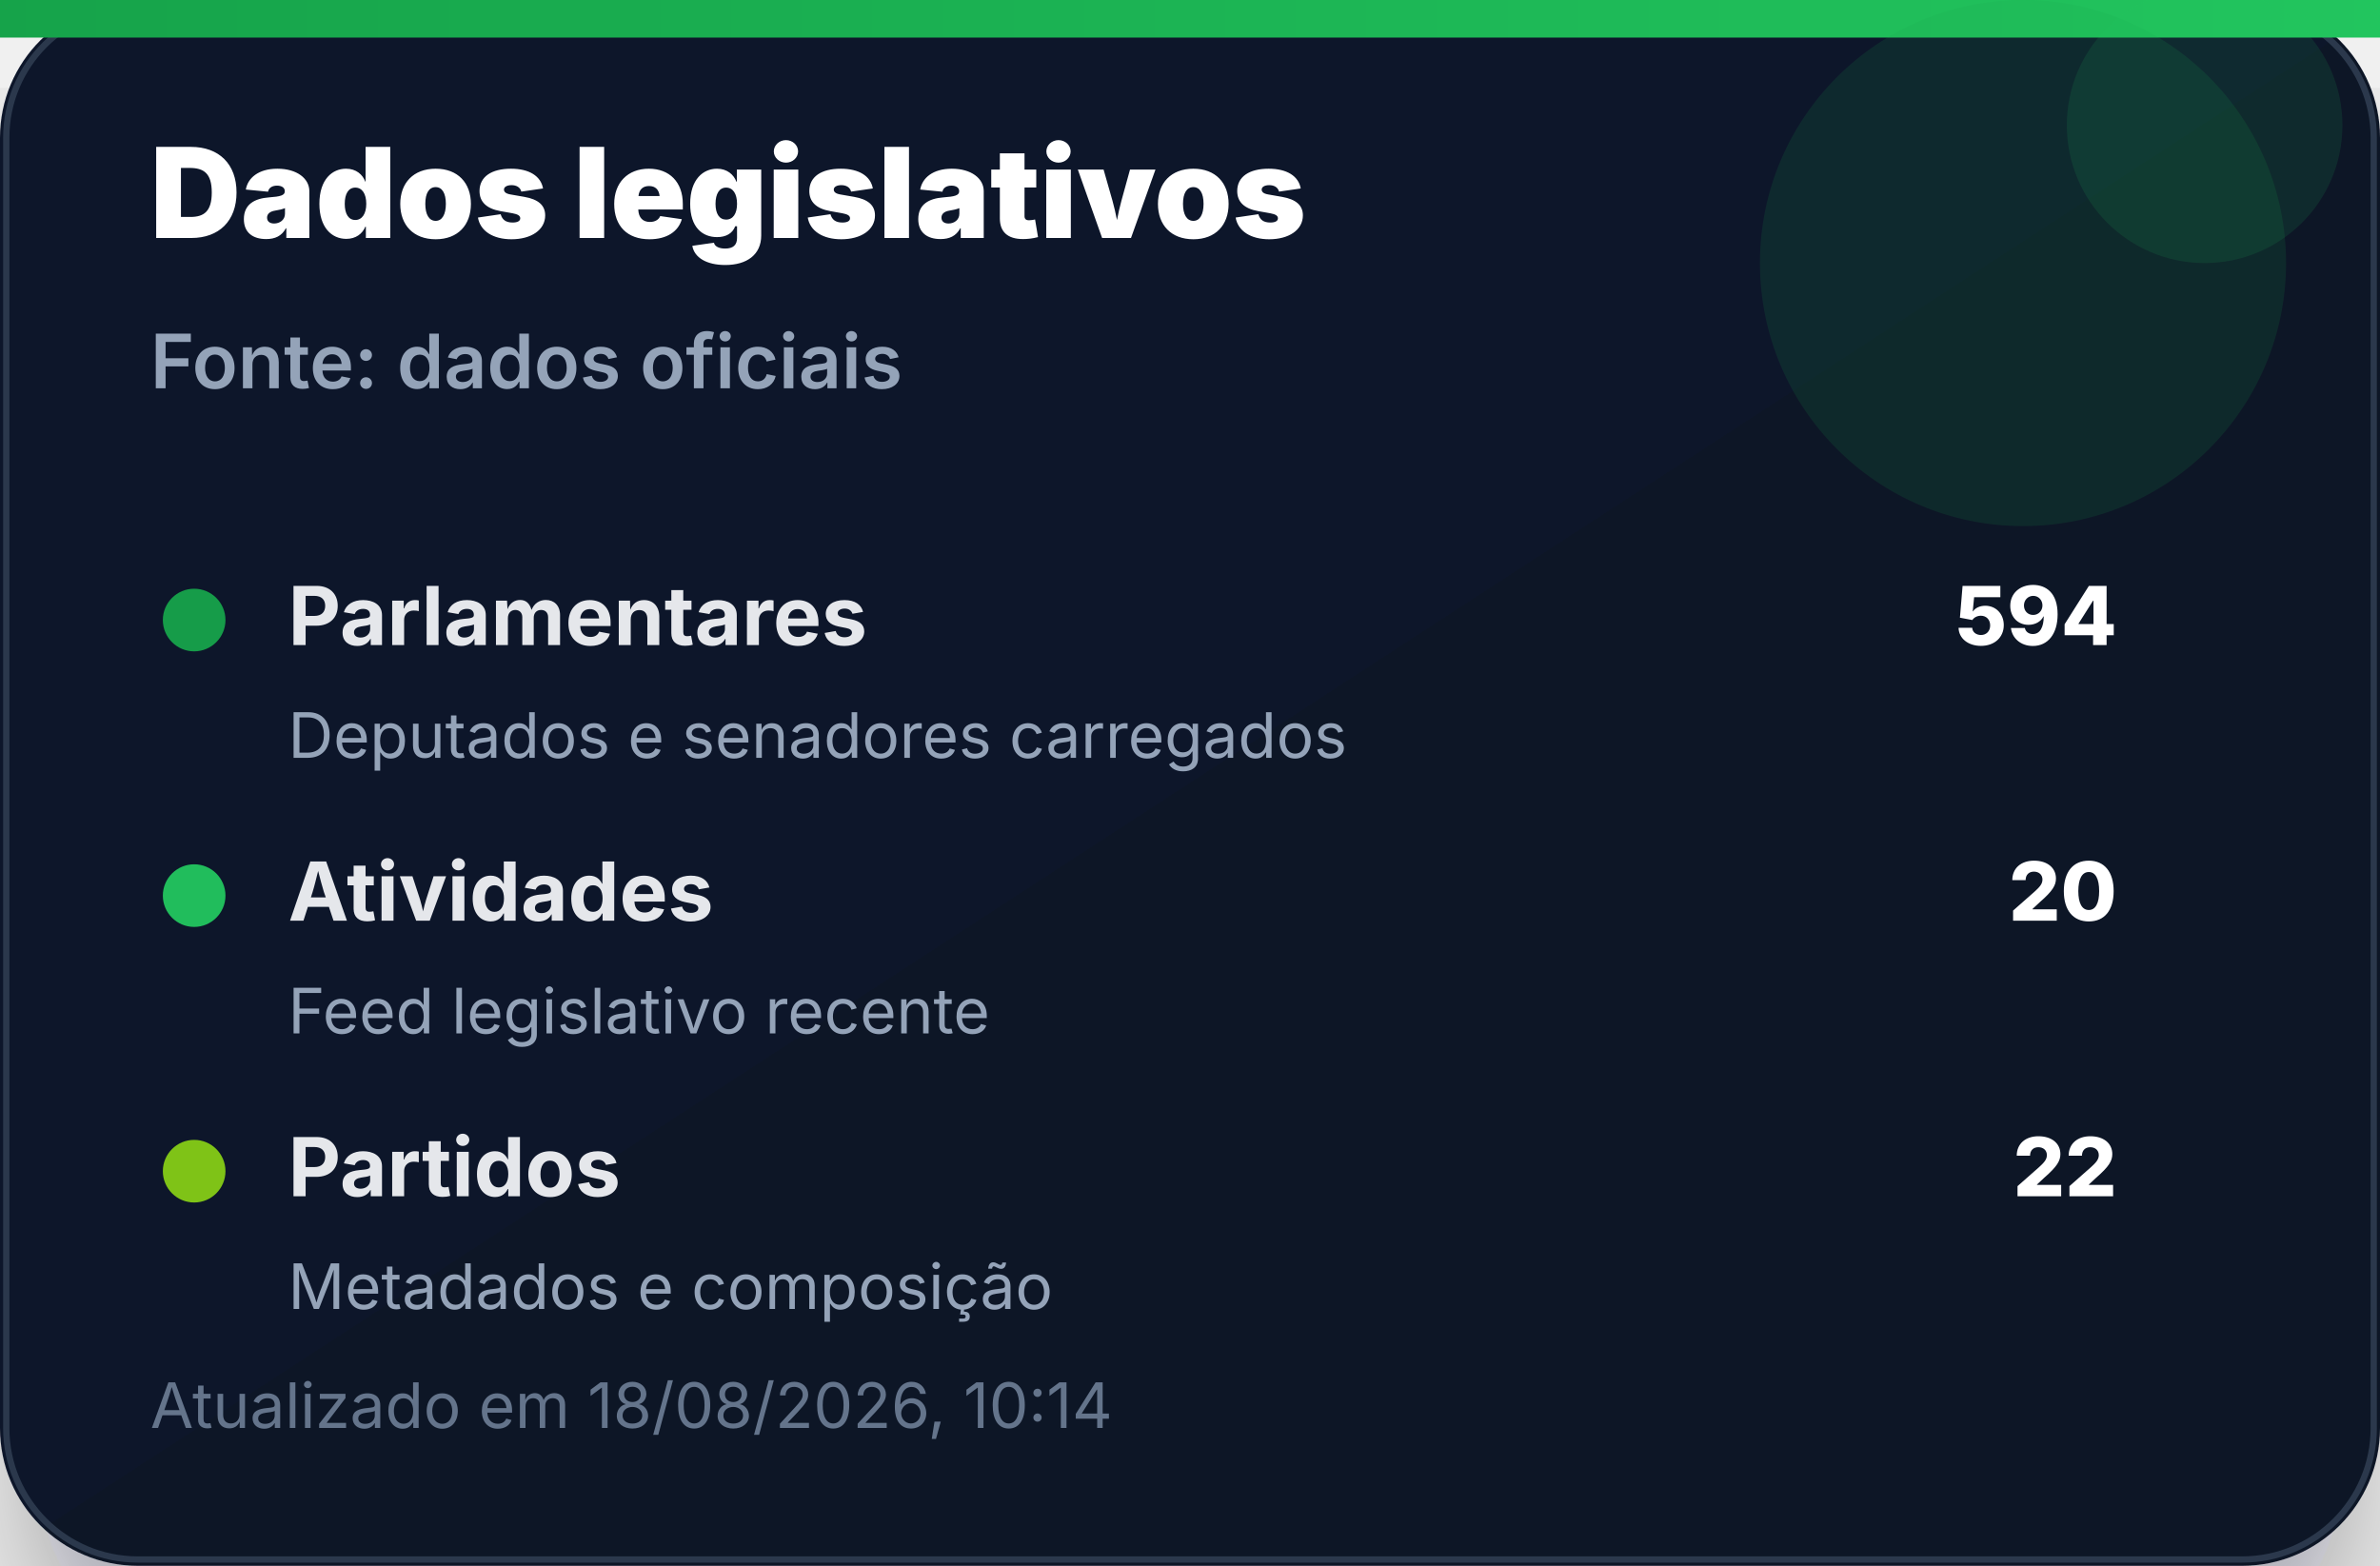
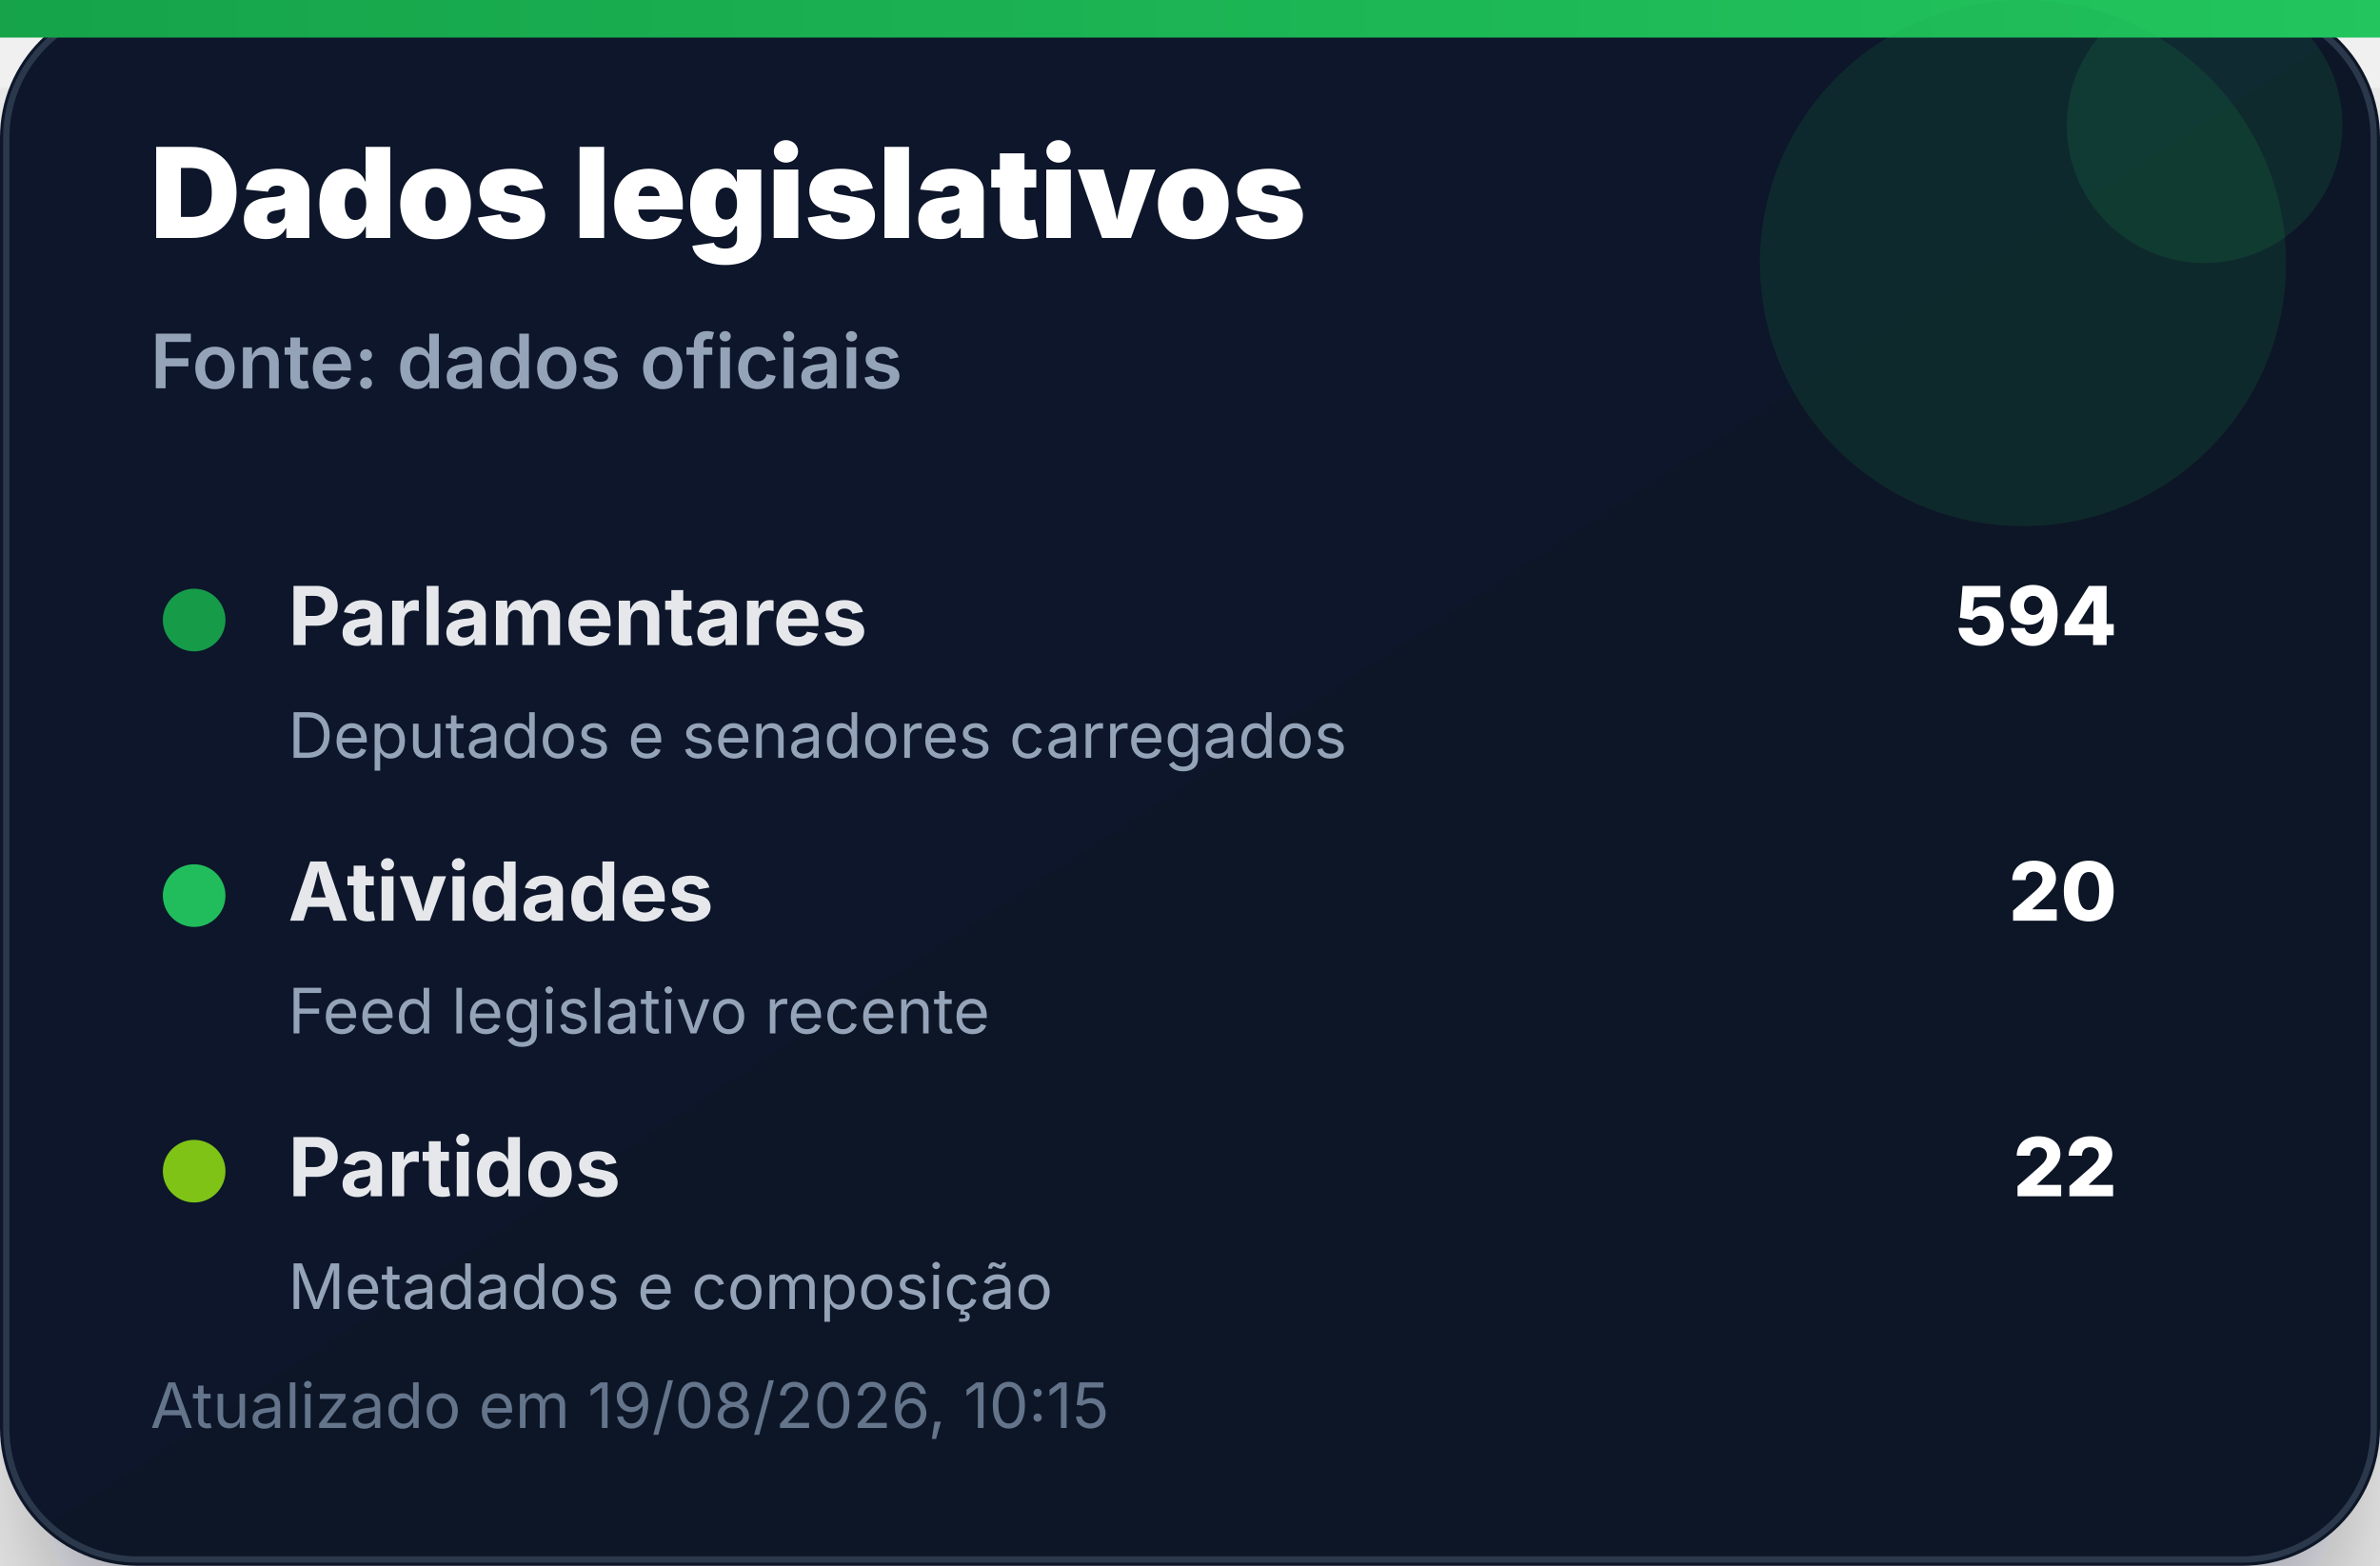
<svg xmlns="http://www.w3.org/2000/svg" width="380" height="250" viewBox="0 0 380 250" role="img" aria-label="Dados legislativos">
  <defs>
    <linearGradient id="bg" x1="0" x2="1" y1="0" y2="1">
      <stop offset="0%" stop-color="#0f172a" />
      <stop offset="100%" stop-color="#111827" />
    </linearGradient>
    <linearGradient id="accent" x1="0" x2="1">
      <stop offset="0%" stop-color="#16a34a" />
      <stop offset="100%" stop-color="#22c55e" />
    </linearGradient>
    <filter id="shadow" x="-20%" y="-20%" width="140%" height="140%">
      <feDropShadow dx="0" dy="14" stdDeviation="14" flood-color="#020617" flood-opacity="0.35" />
    </filter>
  </defs>
  <rect width="380" height="250" rx="22" fill="url(#bg)" filter="url(#shadow)" />
  <rect x="1" y="1" width="378" height="248" rx="21" fill="none" stroke="#334155" stroke-opacity="0.8" />
  <rect x="0" y="0" width="380" height="6" fill="url(#accent)" />
  <circle cx="323" cy="42" r="42" fill="#16a34a" opacity="0.14" />
  <circle cx="352" cy="20" r="22" fill="#22c55e" opacity="0.12" />
  <text x="24" y="38" font-family="Inter, Segoe UI, Arial, sans-serif" font-size="20" font-weight="900" fill="#ffffff">Dados legislativos</text>
  <text x="24" y="62" font-family="Inter, Segoe UI, Arial, sans-serif" font-size="12" font-weight="600" fill="#94a3b8">Fonte: dados oficiais</text>
  <g transform="translate(24 92)">
    <circle cx="7" cy="7" r="5" fill="#16a34a" opacity="0.95" />
    <text x="22" y="11" font-family="Inter, Segoe UI, Arial, sans-serif" font-size="13" font-weight="700" fill="#e5e7eb">Parlamentares</text>
    <text x="314" y="11" text-anchor="end" font-family="Inter, Segoe UI, Arial, sans-serif" font-size="13" font-weight="800" fill="#ffffff">594</text>
    <text x="22" y="29" font-family="Inter, Segoe UI, Arial, sans-serif" font-size="10" fill="#94a3b8">Deputados e senadores carregados</text>
  </g>
  <g transform="translate(24 136)">
    <circle cx="7" cy="7" r="5" fill="#22c55e" opacity="0.95" />
    <text x="22" y="11" font-family="Inter, Segoe UI, Arial, sans-serif" font-size="13" font-weight="700" fill="#e5e7eb">Atividades</text>
    <text x="314" y="11" text-anchor="end" font-family="Inter, Segoe UI, Arial, sans-serif" font-size="13" font-weight="800" fill="#ffffff">20</text>
    <text x="22" y="29" font-family="Inter, Segoe UI, Arial, sans-serif" font-size="10" fill="#94a3b8">Feed legislativo recente</text>
  </g>
  <g transform="translate(24 180)">
    <circle cx="7" cy="7" r="5" fill="#84cc16" opacity="0.95" />
    <text x="22" y="11" font-family="Inter, Segoe UI, Arial, sans-serif" font-size="13" font-weight="700" fill="#e5e7eb">Partidos</text>
    <text x="314" y="11" text-anchor="end" font-family="Inter, Segoe UI, Arial, sans-serif" font-size="13" font-weight="800" fill="#ffffff">22</text>
    <text x="22" y="29" font-family="Inter, Segoe UI, Arial, sans-serif" font-size="10" fill="#94a3b8">Metadados e composição</text>
  </g>
-   <text x="24" y="228" font-family="Inter, Segoe UI, Arial, sans-serif" font-size="10" fill="#64748b">Atualizado em 18/08/2026, 10:14</text>
+   <text x="24" y="228" font-family="Inter, Segoe UI, Arial, sans-serif" font-size="10" fill="#64748b">Atualizado em 19/08/2026, 10:15</text>
</svg>
